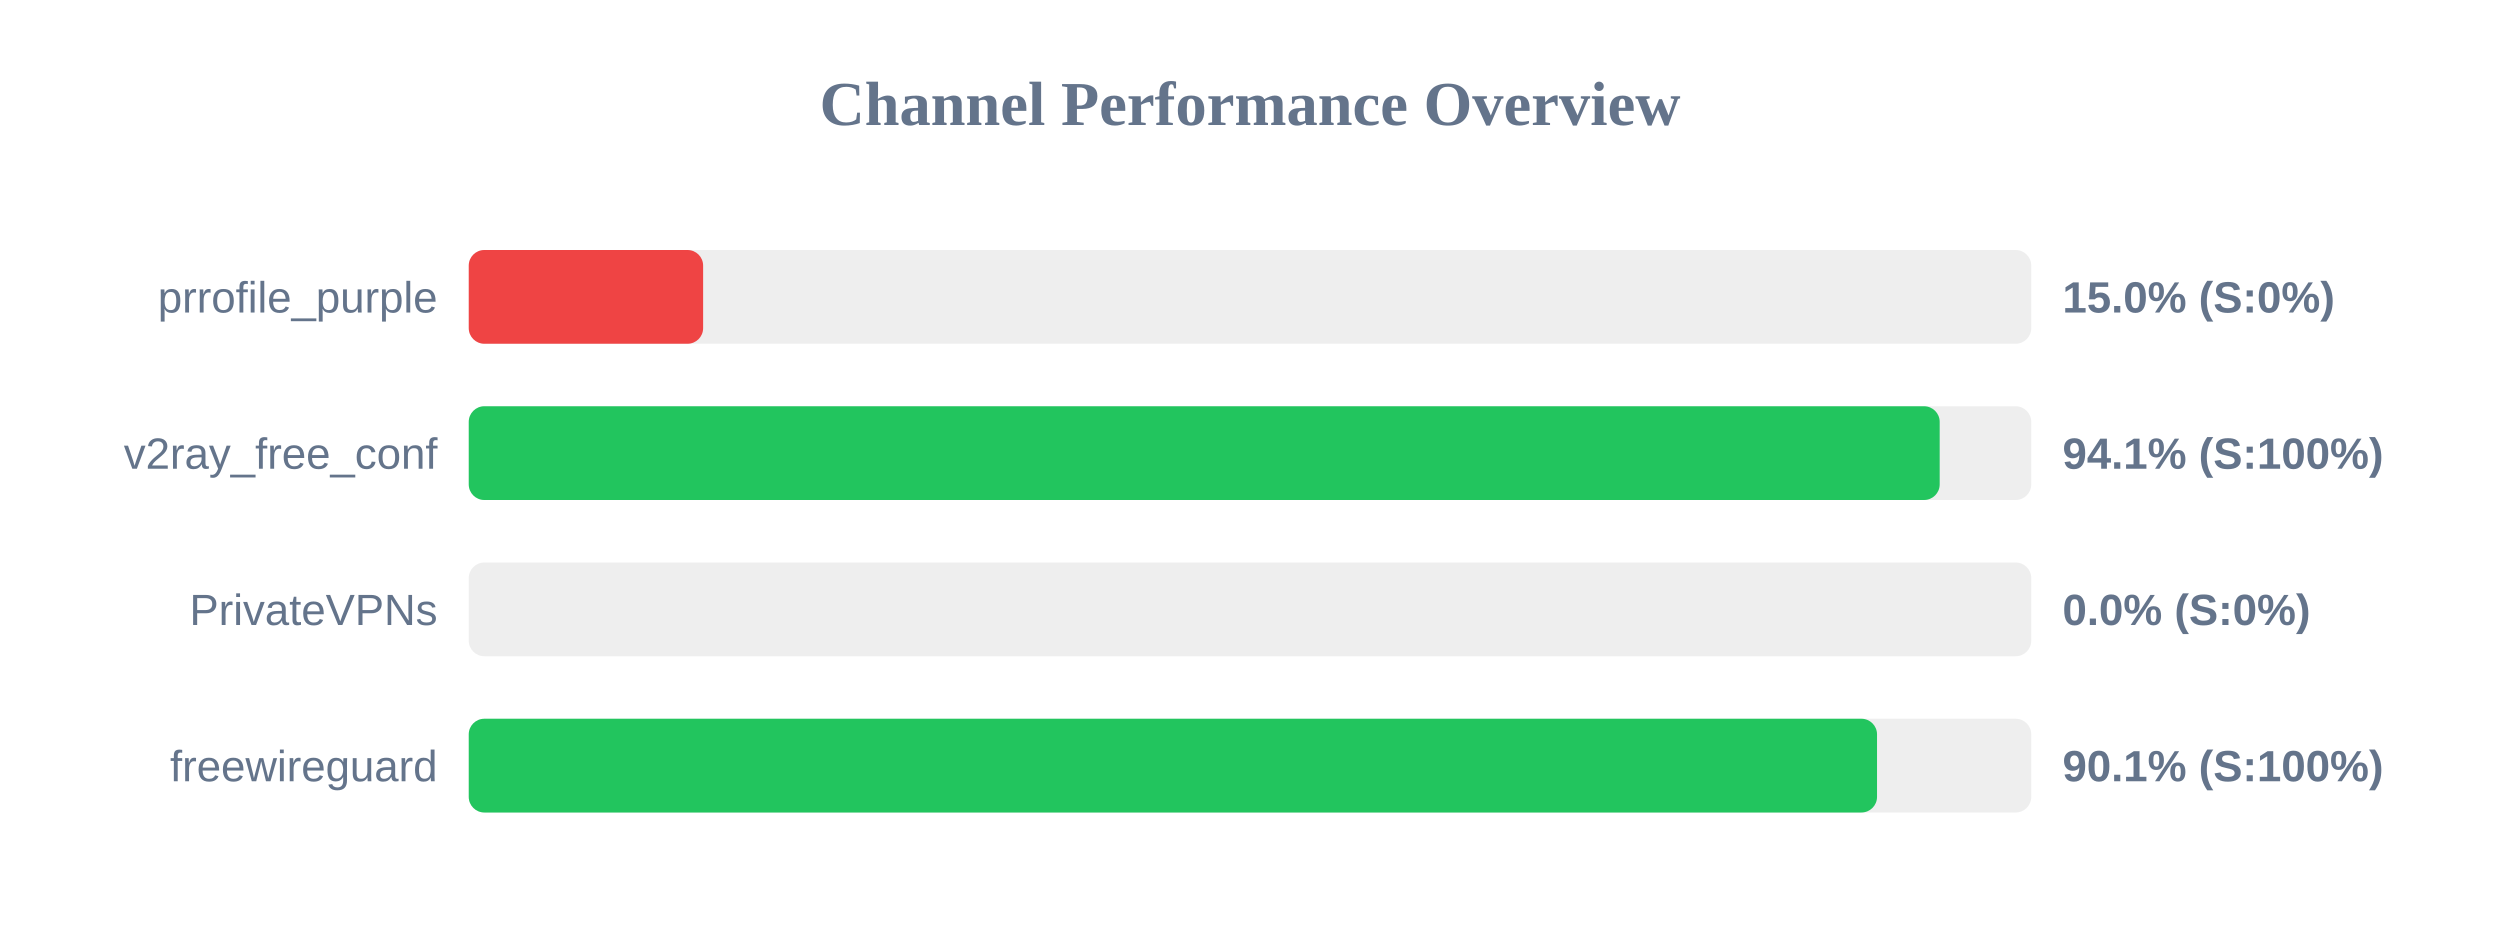
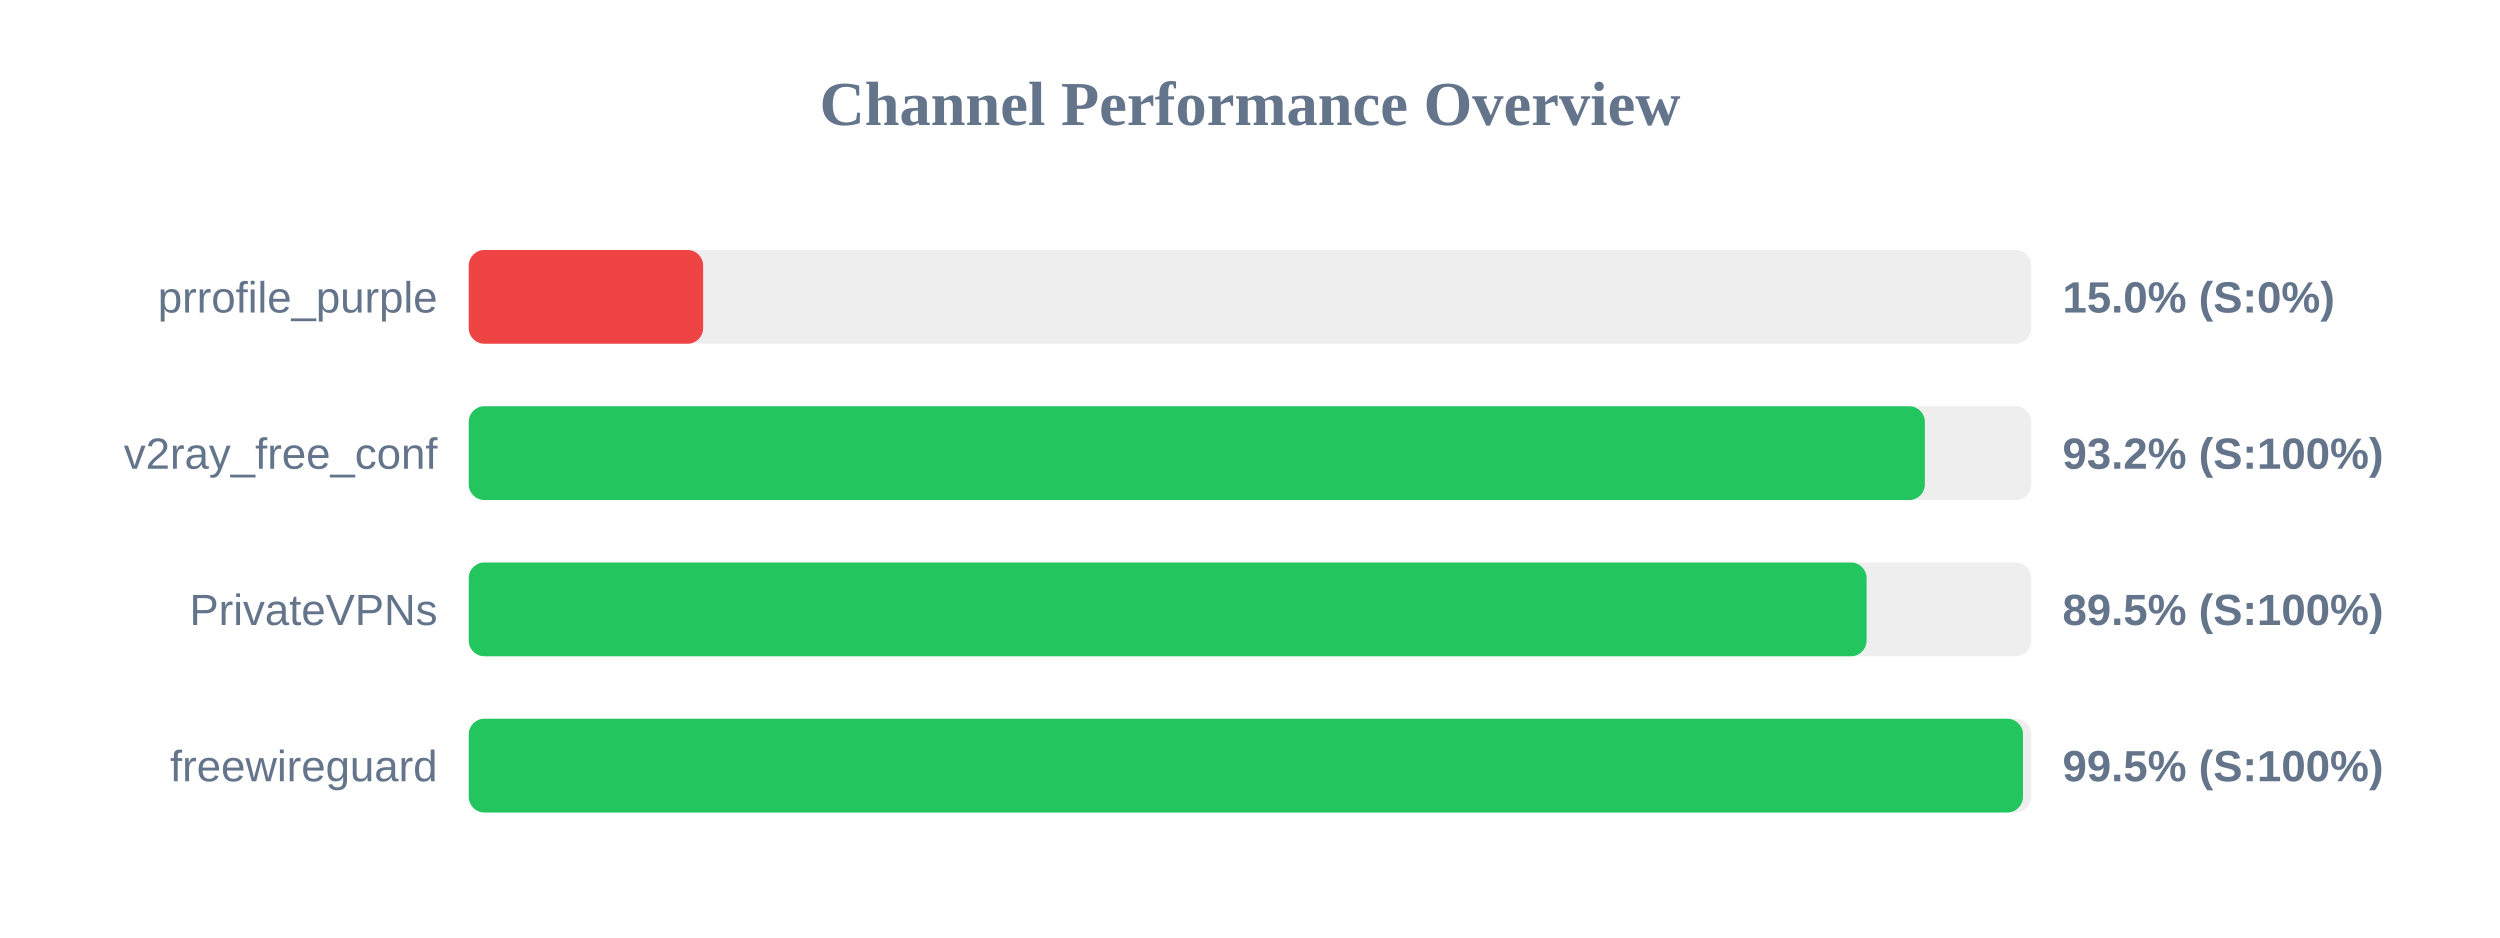
<svg xmlns="http://www.w3.org/2000/svg" width="800" height="300" version="1.1">
  <style>
        .row { font: 14px Arial; fill: #64748b; }
        .score { font: bold 14px Arial; fill: #64748b; }
    </style>
  <text x="400" y="40" text-anchor="middle" font-size="20px" font-weight="bold" fill="#64748b">Channel Performance Overview</text>
  <rect x="150" y="80" width="500" height="30" fill="#eee" rx="5" />
  <rect x="150" y="80" width="75.0" height="30" fill="#ef4444" rx="5" />
  <text x="140" y="100" text-anchor="end" class="row">prrofile_purple</text>
  <text x="660" y="100" text-anchor="start" class="score">15.0% (S:0%)</text>
  <rect x="150" y="130" width="500" height="30" fill="#eee" rx="5" />
-   <rect x="150" y="130" width="470.7" height="30" fill="#22c55e" rx="5" />
+   <rect x="150" y="130" width="465.95" height="30" fill="#22c55e" rx="5" />
  <text x="140" y="150" text-anchor="end" class="row">v2ray_free_conf</text>
-   <text x="660" y="150" text-anchor="start" class="score">94.1% (S:100%)</text>
+   <text x="660" y="150" text-anchor="start" class="score">93.2% (S:100%)</text>
  <rect x="150" y="180" width="500" height="30" fill="#eee" rx="5" />
-   <rect x="150" y="180" width="0.0" height="30" fill="#ef4444" rx="5" />
+   <rect x="150" y="180" width="447.3" height="30" fill="#22c55e" rx="5" />
  <text x="140" y="200" text-anchor="end" class="row">PrivateVPNs</text>
-   <text x="660" y="200" text-anchor="start" class="score">0.0% (S:0%)</text>
+   <text x="660" y="200" text-anchor="start" class="score">89.5% (S:100%)</text>
  <rect x="150" y="230" width="500" height="30" fill="#eee" rx="5" />
-   <rect x="150" y="230" width="450.65" height="30" fill="#22c55e" rx="5" />
+   <rect x="150" y="230" width="497.35" height="30" fill="#22c55e" rx="5" />
  <text x="140" y="250" text-anchor="end" class="row">freewireguard</text>
-   <text x="660" y="250" text-anchor="start" class="score">90.1% (S:100%)</text>
+   <text x="660" y="250" text-anchor="start" class="score">99.5% (S:100%)</text>
</svg>
